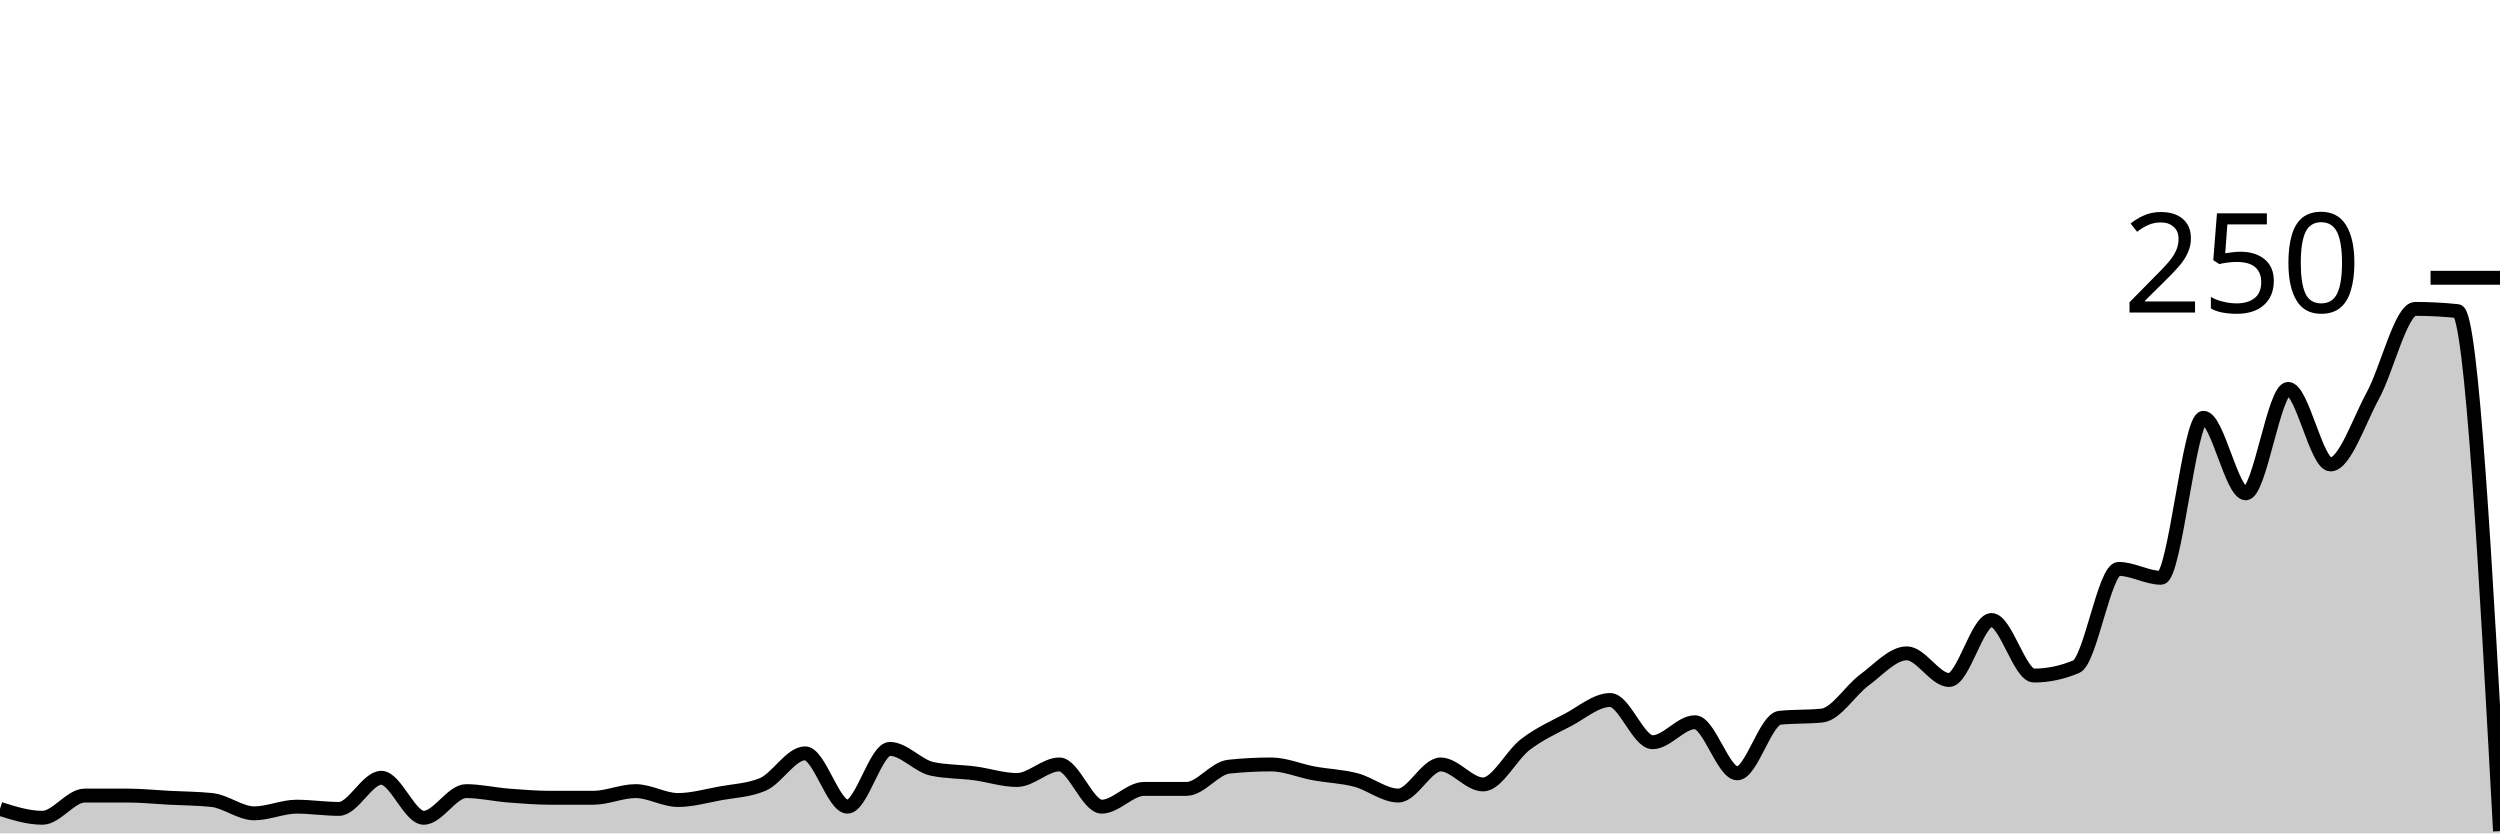
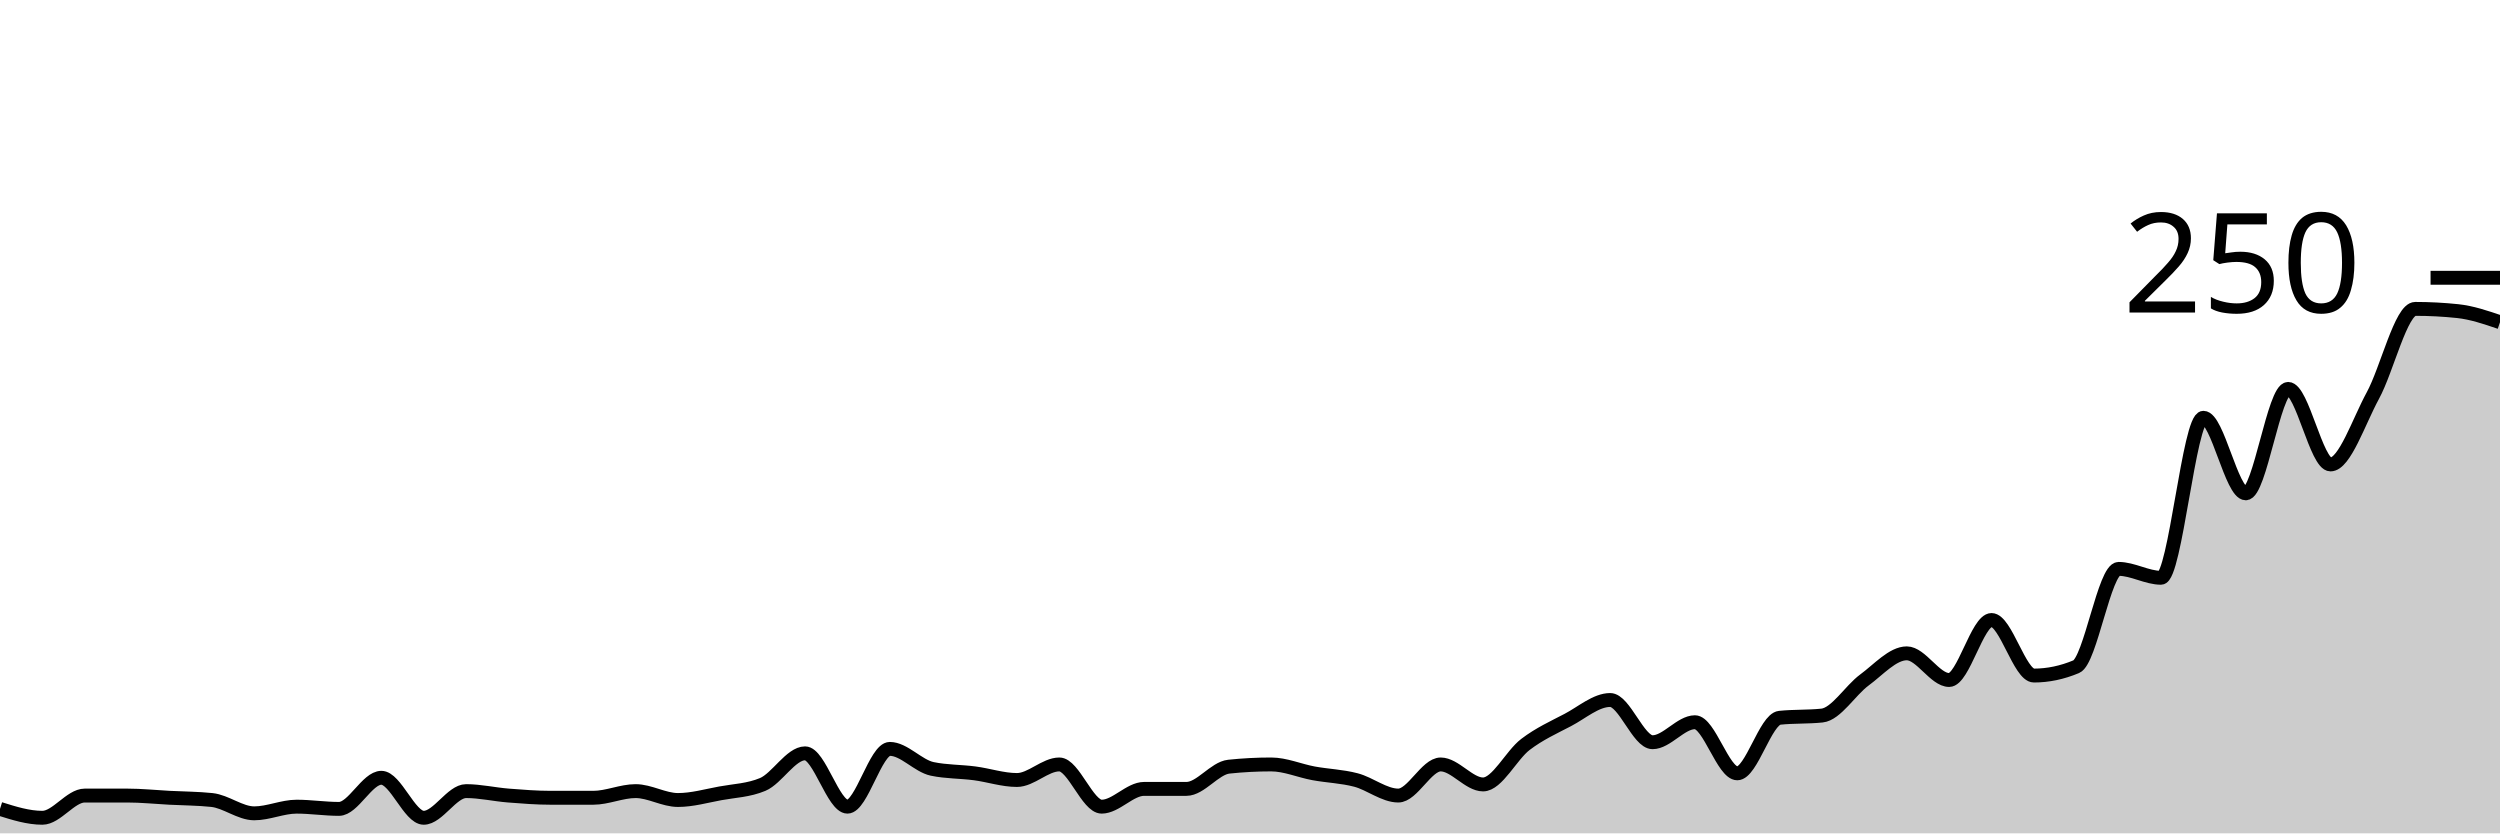
<svg xmlns="http://www.w3.org/2000/svg" viewBox="0 0 180 60">
  <g transform="translate(0,20)">
-     <path class="area" fill="rgba(0, 0, 0, 0.2)" d="M0,38.24C1.017,38.56,2.034,38.88,3.051,38.88C4.068,38.88,5.085,37.28,6.102,37.28C7.119,37.28,8.136,37.28,9.153,37.28C10.169,37.28,11.186,37.387,12.203,37.44C13.22,37.493,14.237,37.493,15.254,37.6C16.271,37.707,17.288,38.56,18.305,38.56C19.322,38.56,20.339,38.08,21.356,38.08C22.373,38.08,23.39,38.24,24.407,38.24C25.424,38.24,26.441,36,27.458,36C28.475,36,29.492,38.88,30.508,38.88C31.525,38.88,32.542,36.96,33.559,36.96C34.576,36.96,35.593,37.2,36.61,37.28C37.627,37.36,38.644,37.44,39.661,37.44C40.678,37.44,41.695,37.44,42.712,37.44C43.729,37.44,44.746,36.96,45.763,36.96C46.78,36.96,47.797,37.6,48.814,37.6C49.831,37.6,50.847,37.307,51.864,37.12C52.881,36.933,53.898,36.907,54.915,36.48C55.932,36.053,56.949,34.24,57.966,34.24C58.983,34.24,60,38.08,61.017,38.08C62.034,38.08,63.051,33.92,64.068,33.92C65.085,33.92,66.102,35.147,67.119,35.36C68.136,35.573,69.153,35.547,70.169,35.68C71.186,35.813,72.203,36.16,73.22,36.16C74.237,36.16,75.254,35.04,76.271,35.04C77.288,35.04,78.305,38.08,79.322,38.08C80.339,38.08,81.356,36.8,82.373,36.8C83.39,36.8,84.407,36.8,85.424,36.8C86.441,36.8,87.458,35.307,88.475,35.2C89.492,35.093,90.508,35.04,91.525,35.04C92.542,35.04,93.559,35.493,94.576,35.68C95.593,35.867,96.61,35.893,97.627,36.16C98.644,36.427,99.661,37.28,100.678,37.28C101.695,37.28,102.712,35.04,103.729,35.04C104.746,35.04,105.763,36.48,106.78,36.48C107.797,36.48,108.814,34.373,109.831,33.6C110.847,32.827,111.864,32.373,112.881,31.84C113.898,31.307,114.915,30.4,115.932,30.4C116.949,30.4,117.966,33.44,118.983,33.44C120,33.44,121.017,32,122.034,32C123.051,32,124.068,35.68,125.085,35.68C126.102,35.68,127.119,31.787,128.136,31.68C129.153,31.573,130.169,31.627,131.186,31.52C132.203,31.413,133.22,29.707,134.237,28.96C135.254,28.213,136.271,27.04,137.288,27.04C138.305,27.04,139.322,28.96,140.339,28.96C141.356,28.96,142.373,24.64,143.39,24.64C144.407,24.64,145.424,28.64,146.441,28.64C147.458,28.64,148.475,28.427,149.492,28C150.508,27.573,151.525,20.96,152.542,20.96C153.559,20.96,154.576,21.6,155.593,21.6C156.61,21.6,157.627,10.08,158.644,10.08C159.661,10.08,160.678,15.52,161.695,15.52C162.712,15.52,163.729,8,164.746,8C165.763,8,166.78,13.44,167.797,13.44C168.814,13.44,169.831,10.347,170.847,8.48C171.864,6.613,172.881,2.24,173.898,2.24C174.915,2.24,175.932,2.293,176.949,2.4C177.966,2.507,178.983,21.173,180,39.84L180,40C178.983,40,177.966,40,176.949,40C175.932,40,174.915,40,173.898,40C172.881,40,171.864,40,170.847,40C169.831,40,168.814,40,167.797,40C166.78,40,165.763,40,164.746,40C163.729,40,162.712,40,161.695,40C160.678,40,159.661,40,158.644,40C157.627,40,156.61,40,155.593,40C154.576,40,153.559,40,152.542,40C151.525,40,150.508,40,149.492,40C148.475,40,147.458,40,146.441,40C145.424,40,144.407,40,143.39,40C142.373,40,141.356,40,140.339,40C139.322,40,138.305,40,137.288,40C136.271,40,135.254,40,134.237,40C133.22,40,132.203,40,131.186,40C130.169,40,129.153,40,128.136,40C127.119,40,126.102,40,125.085,40C124.068,40,123.051,40,122.034,40C121.017,40,120,40,118.983,40C117.966,40,116.949,40,115.932,40C114.915,40,113.898,40,112.881,40C111.864,40,110.847,40,109.831,40C108.814,40,107.797,40,106.78,40C105.763,40,104.746,40,103.729,40C102.712,40,101.695,40,100.678,40C99.661,40,98.644,40,97.627,40C96.61,40,95.593,40,94.576,40C93.559,40,92.542,40,91.525,40C90.508,40,89.492,40,88.475,40C87.458,40,86.441,40,85.424,40C84.407,40,83.39,40,82.373,40C81.356,40,80.339,40,79.322,40C78.305,40,77.288,40,76.271,40C75.254,40,74.237,40,73.22,40C72.203,40,71.186,40,70.169,40C69.153,40,68.136,40,67.119,40C66.102,40,65.085,40,64.068,40C63.051,40,62.034,40,61.017,40C60,40,58.983,40,57.966,40C56.949,40,55.932,40,54.915,40C53.898,40,52.881,40,51.864,40C50.847,40,49.831,40,48.814,40C47.797,40,46.78,40,45.763,40C44.746,40,43.729,40,42.712,40C41.695,40,40.678,40,39.661,40C38.644,40,37.627,40,36.61,40C35.593,40,34.576,40,33.559,40C32.542,40,31.525,40,30.508,40C29.492,40,28.475,40,27.458,40C26.441,40,25.424,40,24.407,40C23.39,40,22.373,40,21.356,40C20.339,40,19.322,40,18.305,40C17.288,40,16.271,40,15.254,40C14.237,40,13.22,40,12.203,40C11.186,40,10.169,40,9.153,40C8.136,40,7.119,40,6.102,40C5.085,40,4.068,40,3.051,40C2.034,40,1.017,40,0,40Z" />
-     <path class="line" stroke="black" fill="none" d="M0,38.24C1.017,38.56,2.034,38.88,3.051,38.88C4.068,38.88,5.085,37.28,6.102,37.28C7.119,37.28,8.136,37.28,9.153,37.28C10.169,37.28,11.186,37.387,12.203,37.44C13.22,37.493,14.237,37.493,15.254,37.6C16.271,37.707,17.288,38.56,18.305,38.56C19.322,38.56,20.339,38.08,21.356,38.08C22.373,38.08,23.39,38.24,24.407,38.24C25.424,38.24,26.441,36,27.458,36C28.475,36,29.492,38.88,30.508,38.88C31.525,38.88,32.542,36.96,33.559,36.96C34.576,36.96,35.593,37.2,36.61,37.28C37.627,37.36,38.644,37.44,39.661,37.44C40.678,37.44,41.695,37.44,42.712,37.44C43.729,37.44,44.746,36.96,45.763,36.96C46.78,36.96,47.797,37.6,48.814,37.6C49.831,37.6,50.847,37.307,51.864,37.12C52.881,36.933,53.898,36.907,54.915,36.48C55.932,36.053,56.949,34.24,57.966,34.24C58.983,34.24,60,38.08,61.017,38.08C62.034,38.08,63.051,33.92,64.068,33.92C65.085,33.92,66.102,35.147,67.119,35.36C68.136,35.573,69.153,35.547,70.169,35.68C71.186,35.813,72.203,36.16,73.22,36.16C74.237,36.16,75.254,35.04,76.271,35.04C77.288,35.04,78.305,38.08,79.322,38.08C80.339,38.08,81.356,36.8,82.373,36.8C83.39,36.8,84.407,36.8,85.424,36.8C86.441,36.8,87.458,35.307,88.475,35.2C89.492,35.093,90.508,35.04,91.525,35.04C92.542,35.04,93.559,35.493,94.576,35.68C95.593,35.867,96.61,35.893,97.627,36.16C98.644,36.427,99.661,37.28,100.678,37.28C101.695,37.28,102.712,35.04,103.729,35.04C104.746,35.04,105.763,36.48,106.78,36.48C107.797,36.48,108.814,34.373,109.831,33.6C110.847,32.827,111.864,32.373,112.881,31.84C113.898,31.307,114.915,30.4,115.932,30.4C116.949,30.4,117.966,33.44,118.983,33.44C120,33.44,121.017,32,122.034,32C123.051,32,124.068,35.68,125.085,35.68C126.102,35.68,127.119,31.787,128.136,31.68C129.153,31.573,130.169,31.627,131.186,31.52C132.203,31.413,133.22,29.707,134.237,28.96C135.254,28.213,136.271,27.04,137.288,27.04C138.305,27.04,139.322,28.96,140.339,28.96C141.356,28.96,142.373,24.64,143.39,24.64C144.407,24.64,145.424,28.64,146.441,28.64C147.458,28.64,148.475,28.427,149.492,28C150.508,27.573,151.525,20.96,152.542,20.96C153.559,20.96,154.576,21.6,155.593,21.6C156.61,21.6,157.627,10.08,158.644,10.08C159.661,10.08,160.678,15.52,161.695,15.52C162.712,15.52,163.729,8,164.746,8C165.763,8,166.78,13.44,167.797,13.44C168.814,13.44,169.831,10.347,170.847,8.48C171.864,6.613,172.881,2.24,173.898,2.24C174.915,2.24,175.932,2.293,176.949,2.4C177.966,2.507,178.983,21.173,180,39.84" />
+     <path class="area" fill="rgba(0, 0, 0, 0.2)" d="M0,38.24C1.017,38.56,2.034,38.88,3.051,38.88C4.068,38.88,5.085,37.28,6.102,37.28C7.119,37.28,8.136,37.28,9.153,37.28C10.169,37.28,11.186,37.387,12.203,37.44C13.22,37.493,14.237,37.493,15.254,37.6C16.271,37.707,17.288,38.56,18.305,38.56C19.322,38.56,20.339,38.08,21.356,38.08C22.373,38.08,23.39,38.24,24.407,38.24C25.424,38.24,26.441,36,27.458,36C28.475,36,29.492,38.88,30.508,38.88C31.525,38.88,32.542,36.96,33.559,36.96C34.576,36.96,35.593,37.2,36.61,37.28C37.627,37.36,38.644,37.44,39.661,37.44C40.678,37.44,41.695,37.44,42.712,37.44C43.729,37.44,44.746,36.96,45.763,36.96C46.78,36.96,47.797,37.6,48.814,37.6C49.831,37.6,50.847,37.307,51.864,37.12C52.881,36.933,53.898,36.907,54.915,36.48C55.932,36.053,56.949,34.24,57.966,34.24C58.983,34.24,60,38.08,61.017,38.08C62.034,38.08,63.051,33.92,64.068,33.92C65.085,33.92,66.102,35.147,67.119,35.36C68.136,35.573,69.153,35.547,70.169,35.68C71.186,35.813,72.203,36.16,73.22,36.16C74.237,36.16,75.254,35.04,76.271,35.04C77.288,35.04,78.305,38.08,79.322,38.08C80.339,38.08,81.356,36.8,82.373,36.8C83.39,36.8,84.407,36.8,85.424,36.8C86.441,36.8,87.458,35.307,88.475,35.2C89.492,35.093,90.508,35.04,91.525,35.04C92.542,35.04,93.559,35.493,94.576,35.68C95.593,35.867,96.61,35.893,97.627,36.16C98.644,36.427,99.661,37.28,100.678,37.28C101.695,37.28,102.712,35.04,103.729,35.04C104.746,35.04,105.763,36.48,106.78,36.48C107.797,36.48,108.814,34.373,109.831,33.6C110.847,32.827,111.864,32.373,112.881,31.84C113.898,31.307,114.915,30.4,115.932,30.4C116.949,30.4,117.966,33.44,118.983,33.44C120,33.44,121.017,32,122.034,32C123.051,32,124.068,35.68,125.085,35.68C126.102,35.68,127.119,31.787,128.136,31.68C129.153,31.573,130.169,31.627,131.186,31.52C132.203,31.413,133.22,29.707,134.237,28.96C135.254,28.213,136.271,27.04,137.288,27.04C138.305,27.04,139.322,28.96,140.339,28.96C141.356,28.96,142.373,24.64,143.39,24.64C144.407,24.64,145.424,28.64,146.441,28.64C147.458,28.64,148.475,28.427,149.492,28C150.508,27.573,151.525,20.96,152.542,20.96C153.559,20.96,154.576,21.6,155.593,21.6C156.61,21.6,157.627,10.08,158.644,10.08C159.661,10.08,160.678,15.52,161.695,15.52C162.712,15.52,163.729,8,164.746,8C165.763,8,166.78,13.44,167.797,13.44C168.814,13.44,169.831,10.347,170.847,8.48C171.864,6.613,172.881,2.24,173.898,2.24C174.915,2.24,175.932,2.293,176.949,2.4C177.966,2.507,178.983,2.853,180,3.2L180,40C178.983,40,177.966,40,176.949,40C175.932,40,174.915,40,173.898,40C172.881,40,171.864,40,170.847,40C169.831,40,168.814,40,167.797,40C166.78,40,165.763,40,164.746,40C163.729,40,162.712,40,161.695,40C160.678,40,159.661,40,158.644,40C157.627,40,156.61,40,155.593,40C154.576,40,153.559,40,152.542,40C151.525,40,150.508,40,149.492,40C148.475,40,147.458,40,146.441,40C145.424,40,144.407,40,143.39,40C142.373,40,141.356,40,140.339,40C139.322,40,138.305,40,137.288,40C136.271,40,135.254,40,134.237,40C133.22,40,132.203,40,131.186,40C130.169,40,129.153,40,128.136,40C127.119,40,126.102,40,125.085,40C124.068,40,123.051,40,122.034,40C121.017,40,120,40,118.983,40C117.966,40,116.949,40,115.932,40C114.915,40,113.898,40,112.881,40C111.864,40,110.847,40,109.831,40C108.814,40,107.797,40,106.78,40C105.763,40,104.746,40,103.729,40C102.712,40,101.695,40,100.678,40C99.661,40,98.644,40,97.627,40C96.61,40,95.593,40,94.576,40C93.559,40,92.542,40,91.525,40C90.508,40,89.492,40,88.475,40C87.458,40,86.441,40,85.424,40C84.407,40,83.39,40,82.373,40C81.356,40,80.339,40,79.322,40C78.305,40,77.288,40,76.271,40C75.254,40,74.237,40,73.22,40C72.203,40,71.186,40,70.169,40C69.153,40,68.136,40,67.119,40C66.102,40,65.085,40,64.068,40C63.051,40,62.034,40,61.017,40C60,40,58.983,40,57.966,40C56.949,40,55.932,40,54.915,40C53.898,40,52.881,40,51.864,40C50.847,40,49.831,40,48.814,40C47.797,40,46.78,40,45.763,40C44.746,40,43.729,40,42.712,40C41.695,40,40.678,40,39.661,40C38.644,40,37.627,40,36.61,40C35.593,40,34.576,40,33.559,40C32.542,40,31.525,40,30.508,40C29.492,40,28.475,40,27.458,40C26.441,40,25.424,40,24.407,40C23.39,40,22.373,40,21.356,40C20.339,40,19.322,40,18.305,40C17.288,40,16.271,40,15.254,40C14.237,40,13.22,40,12.203,40C11.186,40,10.169,40,9.153,40C8.136,40,7.119,40,6.102,40C5.085,40,4.068,40,3.051,40C2.034,40,1.017,40,0,40Z" />
+     <path class="line" stroke="black" fill="none" d="M0,38.24C1.017,38.56,2.034,38.88,3.051,38.88C4.068,38.88,5.085,37.28,6.102,37.28C7.119,37.28,8.136,37.28,9.153,37.28C10.169,37.28,11.186,37.387,12.203,37.44C13.22,37.493,14.237,37.493,15.254,37.6C16.271,37.707,17.288,38.56,18.305,38.56C19.322,38.56,20.339,38.08,21.356,38.08C22.373,38.08,23.39,38.24,24.407,38.24C25.424,38.24,26.441,36,27.458,36C28.475,36,29.492,38.88,30.508,38.88C31.525,38.88,32.542,36.96,33.559,36.96C34.576,36.96,35.593,37.2,36.61,37.28C37.627,37.36,38.644,37.44,39.661,37.44C40.678,37.44,41.695,37.44,42.712,37.44C43.729,37.44,44.746,36.96,45.763,36.96C46.78,36.96,47.797,37.6,48.814,37.6C49.831,37.6,50.847,37.307,51.864,37.12C52.881,36.933,53.898,36.907,54.915,36.48C55.932,36.053,56.949,34.24,57.966,34.24C58.983,34.24,60,38.08,61.017,38.08C62.034,38.08,63.051,33.92,64.068,33.92C65.085,33.92,66.102,35.147,67.119,35.36C68.136,35.573,69.153,35.547,70.169,35.68C71.186,35.813,72.203,36.16,73.22,36.16C74.237,36.16,75.254,35.04,76.271,35.04C77.288,35.04,78.305,38.08,79.322,38.08C80.339,38.08,81.356,36.8,82.373,36.8C83.39,36.8,84.407,36.8,85.424,36.8C86.441,36.8,87.458,35.307,88.475,35.2C89.492,35.093,90.508,35.04,91.525,35.04C92.542,35.04,93.559,35.493,94.576,35.68C95.593,35.867,96.61,35.893,97.627,36.16C98.644,36.427,99.661,37.28,100.678,37.28C101.695,37.28,102.712,35.04,103.729,35.04C104.746,35.04,105.763,36.48,106.78,36.48C107.797,36.48,108.814,34.373,109.831,33.6C110.847,32.827,111.864,32.373,112.881,31.84C113.898,31.307,114.915,30.4,115.932,30.4C116.949,30.4,117.966,33.44,118.983,33.44C120,33.44,121.017,32,122.034,32C123.051,32,124.068,35.68,125.085,35.68C126.102,35.68,127.119,31.787,128.136,31.68C129.153,31.573,130.169,31.627,131.186,31.52C132.203,31.413,133.22,29.707,134.237,28.96C135.254,28.213,136.271,27.04,137.288,27.04C138.305,27.04,139.322,28.96,140.339,28.96C141.356,28.96,142.373,24.64,143.39,24.64C144.407,24.64,145.424,28.64,146.441,28.64C147.458,28.64,148.475,28.427,149.492,28C150.508,27.573,151.525,20.96,152.542,20.96C153.559,20.96,154.576,21.6,155.593,21.6C156.61,21.6,157.627,10.08,158.644,10.08C159.661,10.08,160.678,15.52,161.695,15.52C162.712,15.52,163.729,8,164.746,8C165.763,8,166.78,13.44,167.797,13.44C168.814,13.44,169.831,10.347,170.847,8.48C171.864,6.613,172.881,2.24,173.898,2.24C174.915,2.24,175.932,2.293,176.949,2.4C177.966,2.507,178.983,2.853,180,3.2" />
    <path class="axis-ceiling" stroke-width="1" stroke="black" fill="none" d="M175,0L180,0" />
    <text class="axis-ceiling-label" font-family="sans-serif" text-anchor="end" font-size="10px" x="170" y="2.5">250</text>
  </g>
</svg>
